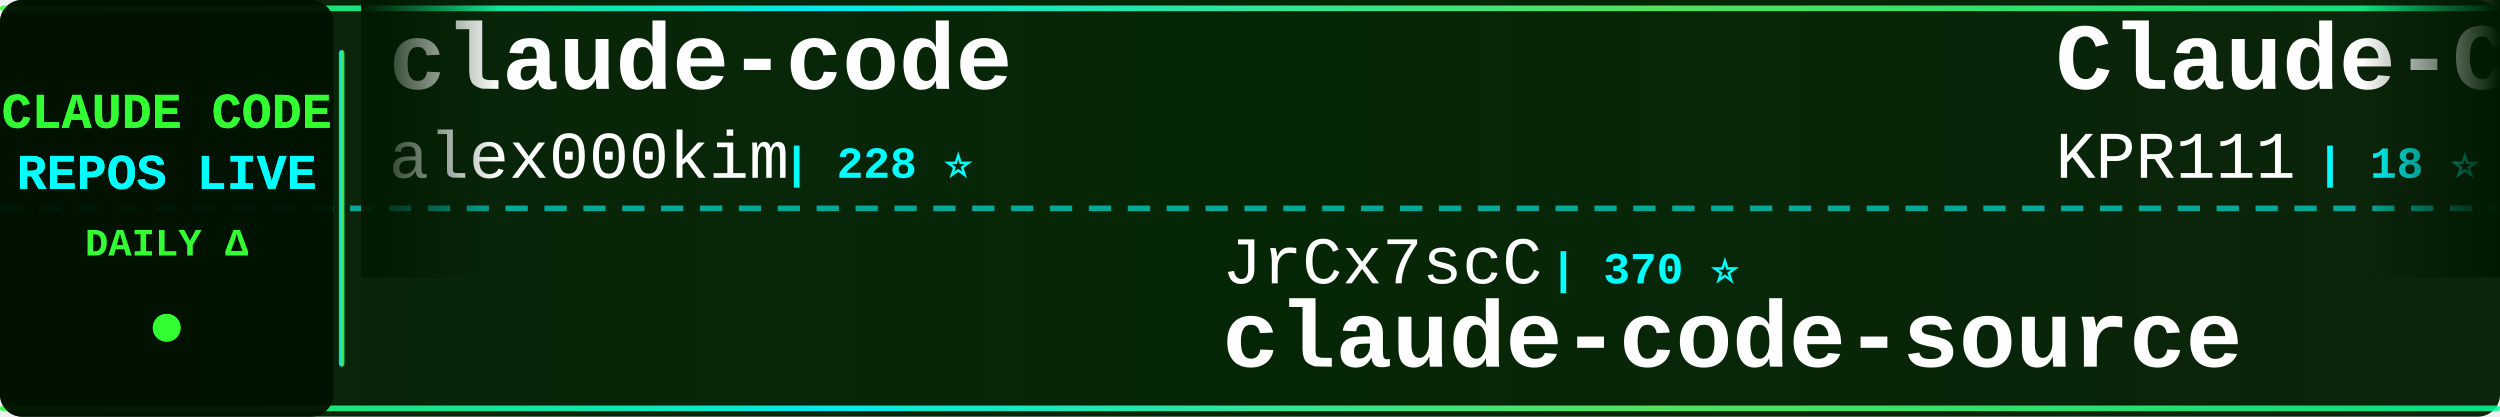
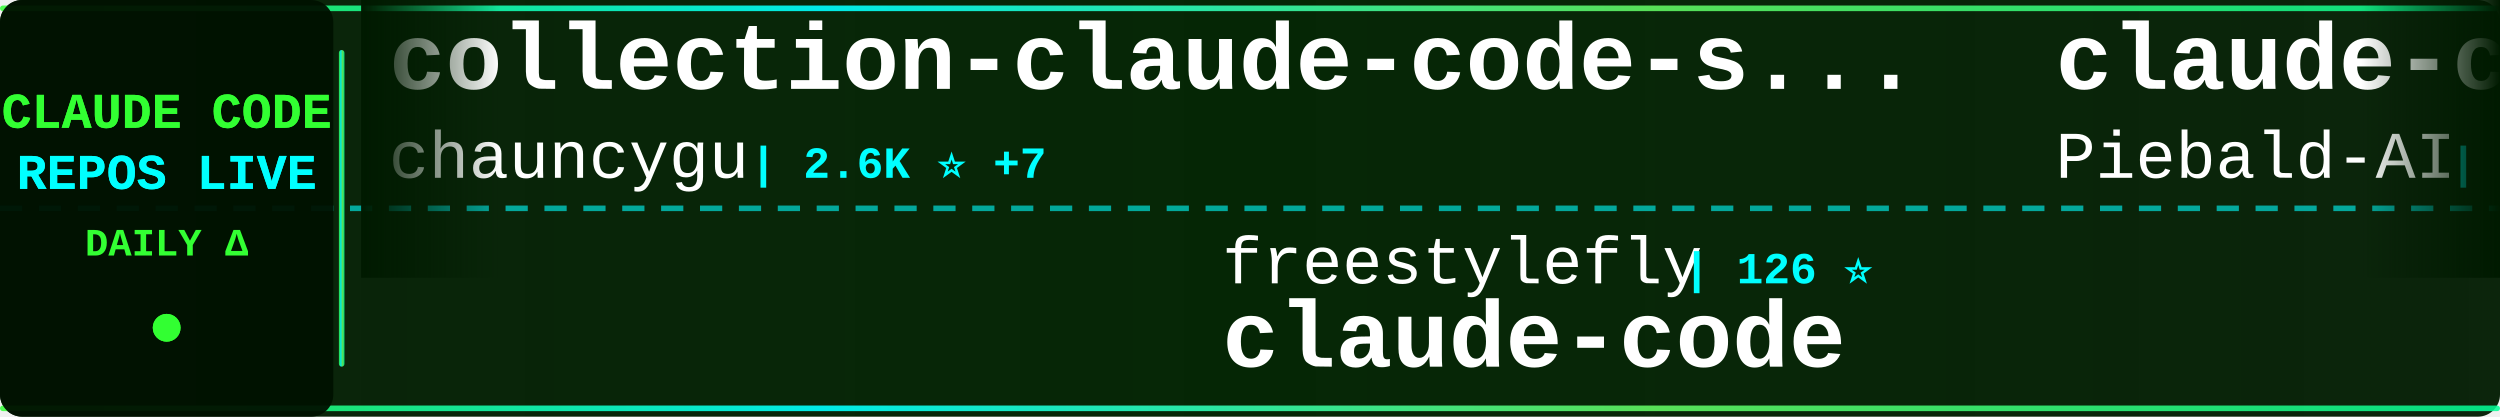
<svg xmlns="http://www.w3.org/2000/svg" width="900" height="150">
  <defs>
    <linearGradient id="tickerBg" x1="0%" y1="0%" x2="100%" y2="0%">
      <stop offset="0%" style="stop-color:#001a00;stop-opacity:0.95" />
      <stop offset="50%" style="stop-color:#002200;stop-opacity:0.98" />
      <stop offset="100%" style="stop-color:#001a00;stop-opacity:0.95" />
    </linearGradient>
    <linearGradient id="borderGrad" x1="0%" y1="0%" x2="100%" y2="0%">
      <stop offset="0%" style="stop-color:#33ff33;stop-opacity:0.85">
        <animate attributeName="stop-opacity" values="0.85;1;0.85" dur="2s" repeatCount="indefinite" />
      </stop>
      <stop offset="33%" style="stop-color:#00ffff;stop-opacity:0.9">
        <animate attributeName="stop-opacity" values="0.9;1;0.9" dur="2.2s" repeatCount="indefinite" />
      </stop>
      <stop offset="66%" style="stop-color:#66ff66;stop-opacity:0.85">
        <animate attributeName="stop-opacity" values="0.85;1;0.85" dur="1.8s" repeatCount="indefinite" />
      </stop>
      <stop offset="100%" style="stop-color:#00ff99;stop-opacity:0.85">
        <animate attributeName="stop-opacity" values="0.85;1;0.85" dur="2s" repeatCount="indefinite" />
      </stop>
    </linearGradient>
    <filter id="textGlow">
      <feGaussianBlur stdDeviation="0.1" result="coloredBlur" />
      <feMerge>
        <feMergeNode in="coloredBlur" />
        <feMergeNode in="SourceGraphic" />
      </feMerge>
    </filter>
    <filter id="metricGlow">
      <feGaussianBlur stdDeviation="0.2" result="coloredBlur" />
      <feMerge>
        <feMergeNode in="coloredBlur" />
        <feMergeNode in="SourceGraphic" />
      </feMerge>
    </filter>
    <linearGradient id="leftFade" x1="0%" y1="0%" x2="100%" y2="0%">
      <stop offset="0%" style="stop-color:#001a00;stop-opacity:1" />
      <stop offset="100%" style="stop-color:#001a00;stop-opacity:0" />
    </linearGradient>
    <linearGradient id="rightFade" x1="0%" y1="0%" x2="100%" y2="0%">
      <stop offset="0%" style="stop-color:#001a00;stop-opacity:0" />
      <stop offset="100%" style="stop-color:#001a00;stop-opacity:1" />
    </linearGradient>
  </defs>
  <rect width="900" height="150" fill="url(#tickerBg)" rx="8" />
  <rect x="0" y="2" width="900" height="2" fill="url(#borderGrad)" rx="1" />
  <rect x="0" y="146" width="900" height="2" fill="url(#borderGrad)" rx="1" />
  <line x1="0" y1="75" x2="900" y2="75" stroke="#00ffff" stroke-width="2" stroke-dasharray="8 6" opacity="0.6" />
  <rect x="0" y="0" width="120" height="150" fill="#001100" opacity="0.95" rx="8" />
  <text x="60" y="46" font-family="'Courier New', monospace" font-size="18" font-weight="bold" fill="#33ff33" text-anchor="middle" filter="url(#textGlow)">
    CLAUDE CODE
  </text>
  <text x="60" y="68" font-family="'Courier New', monospace" font-size="18" font-weight="bold" fill="#00ffff" text-anchor="middle" filter="url(#textGlow)">
    REPOS LIVE
  </text>
  <text x="60" y="92" font-family="'Courier New', monospace" font-size="14" font-weight="bold" fill="#33ff33" text-anchor="middle">
    DAILY Δ
  </text>
  <circle cx="60" cy="118" r="5" fill="#33ff33" filter="url(#metricGlow)">
    <animate attributeName="r" values="4;6;4" dur="1.5s" repeatCount="indefinite" />
    <animate attributeName="opacity" values="0.6;1;0.6" dur="1.5s" repeatCount="indefinite" />
  </circle>
  <rect x="122" y="18" width="2" height="114" fill="url(#borderGrad)" rx="1" />
  <clipPath id="tickerClip">
    <rect x="130" y="0" width="770" height="150" />
  </clipPath>
  <g clip-path="url(#tickerClip)">
    <g id="tickerItems">
      <animateTransform attributeName="transform" attributeType="XML" type="translate" from="0 0" to="-3000 0" dur="54s" repeatCount="indefinite" />
      <g transform="translate(0, 0)">
-         <text x="140" y="32" font-family="'Courier New', monospace" font-size="34" font-weight="bold" fill="#ffffff">claude-code</text>
-         <text x="140" y="64" font-family="'Courier New', monospace" font-size="24" font-weight="normal" fill="#ffffff" opacity="1.0">alex000kim</text>
-         <text x="282" y="64" font-family="'Courier New', monospace" font-size="16" font-weight="bold" fill="#00ffff"> | 228 ⭐</text>
+         <text x="140" y="32" font-family="'Courier New', monospace" font-size="34" font-weight="bold" fill="#ffffff">collection-claude-code-s...</text>
+         <text x="140" y="64" font-family="'Courier New', monospace" font-size="24" font-weight="normal" fill="#ffffff" opacity="1.0">chauncygu</text>
+         <text x="270" y="64" font-family="'Courier New', monospace" font-size="16" font-weight="bold" fill="#00ffff"> | 2.6K ⭐ +7</text>
      </g>
      <g transform="translate(300, 0)">
-         <text x="140" y="102" font-family="'Courier New', monospace" font-size="24" font-weight="normal" fill="#ffffff" opacity="1.0">JrCx7scC</text>
-         <text x="258" y="102" font-family="'Courier New', monospace" font-size="16" font-weight="bold" fill="#00ffff"> | 370 ⭐</text>
+         <text x="140" y="102" font-family="'Courier New', monospace" font-size="24" font-weight="normal" fill="#ffffff" opacity="1.0">freestylefly</text>
+         <text x="306" y="102" font-family="'Courier New', monospace" font-size="16" font-weight="bold" fill="#00ffff"> | 126 ⭐</text>
+         <text x="140" y="132" font-family="'Courier New', monospace" font-size="34" font-weight="bold" fill="#ffffff">claude-code</text>
+       </g>
+       <g transform="translate(600, 0)">
+         <text x="140" y="32" font-family="'Courier New', monospace" font-size="34" font-weight="bold" fill="#ffffff">claude-code-system-promp...</text>
+         <text x="140" y="64" font-family="'Courier New', monospace" font-size="24" font-weight="normal" fill="#ffffff" opacity="1.0">Piebald-AI</text>
+         <text x="282" y="64" font-family="'Courier New', monospace" font-size="16" font-weight="bold" fill="#00ffff"> | 11.1K ⭐ +53</text>
+       </g>
+       <g transform="translate(900, 0)">
+         <text x="140" y="102" font-family="'Courier New', monospace" font-size="24" font-weight="normal" fill="#ffffff" opacity="1.0">liuup</text>
+         <text x="222" y="102" font-family="'Courier New', monospace" font-size="16" font-weight="bold" fill="#00ffff"> | 3.2K ⭐ +18</text>
+         <text x="140" y="132" font-family="'Courier New', monospace" font-size="34" font-weight="bold" fill="#ffffff">claude-code-analysis</text>
+       </g>
+       <g transform="translate(1200, 0)">
+         <text x="140" y="32" font-family="'Courier New', monospace" font-size="34" font-weight="bold" fill="#ffffff">claude-code-source-code</text>
+         <text x="140" y="64" font-family="'Courier New', monospace" font-size="24" font-weight="normal" fill="#ffffff" opacity="1.0">777genius</text>
+         <text x="270" y="64" font-family="'Courier New', monospace" font-size="16" font-weight="bold" fill="#00ffff"> | 916 ⭐</text>
+       </g>
+       <g transform="translate(1500, 0)">
+         <text x="140" y="102" font-family="'Courier New', monospace" font-size="24" font-weight="normal" fill="#ffffff" opacity="1.0">AprilNEA</text>
+         <text x="258" y="102" font-family="'Courier New', monospace" font-size="16" font-weight="bold" fill="#00ffff"> | 387 ⭐</text>
        <text x="140" y="132" font-family="'Courier New', monospace" font-size="34" font-weight="bold" fill="#ffffff">claude-code-source</text>
      </g>
-       <g transform="translate(600, 0)">
-         <text x="140" y="32" font-family="'Courier New', monospace" font-size="34" font-weight="bold" fill="#ffffff">Claude-Code</text>
-         <text x="140" y="64" font-family="'Courier New', monospace" font-size="24" font-weight="normal" fill="#ffffff" opacity="1.0">KPR111</text>
-         <text x="234" y="64" font-family="'Courier New', monospace" font-size="16" font-weight="bold" fill="#00ffff"> | 18 ⭐</text>
+       <g transform="translate(1800, 0)">
+         <text x="140" y="32" font-family="'Courier New', monospace" font-size="34" font-weight="bold" fill="#ffffff">claude-code-action</text>
+         <text x="140" y="64" font-family="'Courier New', monospace" font-size="24" font-weight="normal" fill="#ffffff" opacity="1.0">anthropics</text>
+         <text x="282" y="64" font-family="'Courier New', monospace" font-size="16" font-weight="bold" fill="#00ffff"> | 8.0K ⭐ +19</text>
      </g>
-       <g transform="translate(900, 0)">
-         <text x="140" y="102" font-family="'Courier New', monospace" font-size="24" font-weight="normal" fill="#ffffff" opacity="1.0">oboard</text>
-         <text x="234" y="102" font-family="'Courier New', monospace" font-size="16" font-weight="bold" fill="#00ffff"> | 3.2K ⭐</text>
-         <text x="140" y="132" font-family="'Courier New', monospace" font-size="34" font-weight="bold" fill="#ffffff">claude-code-rev</text>
-       </g>
-       <g transform="translate(1200, 0)">
-         <text x="140" y="32" font-family="'Courier New', monospace" font-size="34" font-weight="bold" fill="#ffffff">claude-code-rust</text>
-         <text x="140" y="64" font-family="'Courier New', monospace" font-size="24" font-weight="normal" fill="#ffffff" opacity="1.0">lorryjovens-hub</text>
-         <text x="342" y="64" font-family="'Courier New', monospace" font-size="16" font-weight="bold" fill="#00ffff"> | 1.6K ⭐ +1</text>
-       </g>
-       <g transform="translate(1500, 0)">
-         <text x="140" y="102" font-family="'Courier New', monospace" font-size="24" font-weight="normal" fill="#ffffff" opacity="1.0">VineeTagarwaL-code</text>
-         <text x="378" y="102" font-family="'Courier New', monospace" font-size="16" font-weight="bold" fill="#00ffff"> | 276 ⭐</text>
+       <g transform="translate(2100, 0)">
+         <text x="140" y="102" font-family="'Courier New', monospace" font-size="24" font-weight="normal" fill="#ffffff" opacity="1.0">Onewon</text>
+         <text x="234" y="102" font-family="'Courier New', monospace" font-size="16" font-weight="bold" fill="#00ffff"> | 182 ⭐</text>
        <text x="140" y="132" font-family="'Courier New', monospace" font-size="34" font-weight="bold" fill="#ffffff">claude-code</text>
      </g>
-       <g transform="translate(1800, 0)">
-         <text x="140" y="32" font-family="'Courier New', monospace" font-size="34" font-weight="bold" fill="#ffffff">claude-code-guide</text>
-         <text x="140" y="64" font-family="'Courier New', monospace" font-size="24" font-weight="normal" fill="#ffffff" opacity="1.0">Cranot</text>
-         <text x="234" y="64" font-family="'Courier New', monospace" font-size="16" font-weight="bold" fill="#00ffff"> | 2.8K ⭐</text>
-       </g>
-       <g transform="translate(2100, 0)">
-         <text x="140" y="102" font-family="'Courier New', monospace" font-size="24" font-weight="normal" fill="#ffffff" opacity="1.0">wanshuiyin</text>
-         <text x="282" y="102" font-family="'Courier New', monospace" font-size="16" font-weight="bold" fill="#00ffff"> | 12.2K ⭐ +63</text>
-         <text x="140" y="132" font-family="'Courier New', monospace" font-size="34" font-weight="bold" fill="#ffffff">Auto-claude-code-researc...</text>
-       </g>
      <g transform="translate(2400, 0)">
-         <text x="140" y="32" font-family="'Courier New', monospace" font-size="34" font-weight="bold" fill="#ffffff">ECC</text>
-         <text x="140" y="64" font-family="'Courier New', monospace" font-size="24" font-weight="normal" fill="#ffffff" opacity="1.0">affaan-m</text>
-         <text x="258" y="64" font-family="'Courier New', monospace" font-size="16" font-weight="bold" fill="#00ffff"> | 216.5K ⭐ +660</text>
+         <text x="140" y="32" font-family="'Courier New', monospace" font-size="34" font-weight="bold" fill="#ffffff">claude-code-showcase</text>
+         <text x="140" y="64" font-family="'Courier New', monospace" font-size="24" font-weight="normal" fill="#ffffff" opacity="1.0">ChrisWiles</text>
+         <text x="282" y="64" font-family="'Courier New', monospace" font-size="16" font-weight="bold" fill="#00ffff"> | 6.0K ⭐ +6</text>
      </g>
      <g transform="translate(2700, 0)">
-         <text x="140" y="102" font-family="'Courier New', monospace" font-size="24" font-weight="normal" fill="#ffffff" opacity="1.0">yasasbanukaofficial</text>
-         <text x="390" y="102" font-family="'Courier New', monospace" font-size="16" font-weight="bold" fill="#00ffff"> | 3.5K ⭐ +10</text>
+         <text x="140" y="102" font-family="'Courier New', monospace" font-size="24" font-weight="normal" fill="#ffffff" opacity="1.0">shareAI-lab</text>
+         <text x="294" y="102" font-family="'Courier New', monospace" font-size="16" font-weight="bold" fill="#00ffff"> | 66.9K ⭐ +276</text>
+         <text x="140" y="132" font-family="'Courier New', monospace" font-size="34" font-weight="bold" fill="#ffffff">learn-claude-code</text>
+       </g>
+       <g transform="translate(3000, 0)">
+         <text x="140" y="32" font-family="'Courier New', monospace" font-size="34" font-weight="bold" fill="#ffffff">collection-claude-code-s...</text>
+         <text x="140" y="64" font-family="'Courier New', monospace" font-size="24" font-weight="normal" fill="#ffffff" opacity="1.0">chauncygu</text>
+         <text x="270" y="64" font-family="'Courier New', monospace" font-size="16" font-weight="bold" fill="#00ffff"> | 2.6K ⭐ +7</text>
+       </g>
+       <g transform="translate(3300, 0)">
+         <text x="140" y="102" font-family="'Courier New', monospace" font-size="24" font-weight="normal" fill="#ffffff" opacity="1.0">freestylefly</text>
+         <text x="306" y="102" font-family="'Courier New', monospace" font-size="16" font-weight="bold" fill="#00ffff"> | 126 ⭐</text>
        <text x="140" y="132" font-family="'Courier New', monospace" font-size="34" font-weight="bold" fill="#ffffff">claude-code</text>
      </g>
-       <g transform="translate(3000, 0)">
-         <text x="140" y="32" font-family="'Courier New', monospace" font-size="34" font-weight="bold" fill="#ffffff">claude-code</text>
-         <text x="140" y="64" font-family="'Courier New', monospace" font-size="24" font-weight="normal" fill="#ffffff" opacity="1.0">alex000kim</text>
-         <text x="282" y="64" font-family="'Courier New', monospace" font-size="16" font-weight="bold" fill="#00ffff"> | 228 ⭐</text>
-       </g>
-       <g transform="translate(3300, 0)">
-         <text x="140" y="102" font-family="'Courier New', monospace" font-size="24" font-weight="normal" fill="#ffffff" opacity="1.0">JrCx7scC</text>
-         <text x="258" y="102" font-family="'Courier New', monospace" font-size="16" font-weight="bold" fill="#00ffff"> | 370 ⭐</text>
-         <text x="140" y="132" font-family="'Courier New', monospace" font-size="34" font-weight="bold" fill="#ffffff">claude-code-source</text>
-       </g>
      <g transform="translate(3600, 0)">
-         <text x="140" y="32" font-family="'Courier New', monospace" font-size="34" font-weight="bold" fill="#ffffff">Claude-Code</text>
-         <text x="140" y="64" font-family="'Courier New', monospace" font-size="24" font-weight="normal" fill="#ffffff" opacity="1.0">KPR111</text>
-         <text x="234" y="64" font-family="'Courier New', monospace" font-size="16" font-weight="bold" fill="#00ffff"> | 18 ⭐</text>
+         <text x="140" y="32" font-family="'Courier New', monospace" font-size="34" font-weight="bold" fill="#ffffff">claude-code-system-promp...</text>
+         <text x="140" y="64" font-family="'Courier New', monospace" font-size="24" font-weight="normal" fill="#ffffff" opacity="1.0">Piebald-AI</text>
+         <text x="282" y="64" font-family="'Courier New', monospace" font-size="16" font-weight="bold" fill="#00ffff"> | 11.1K ⭐ +53</text>
      </g>
      <g transform="translate(3900, 0)">
-         <text x="140" y="102" font-family="'Courier New', monospace" font-size="24" font-weight="normal" fill="#ffffff" opacity="1.0">oboard</text>
-         <text x="234" y="102" font-family="'Courier New', monospace" font-size="16" font-weight="bold" fill="#00ffff"> | 3.2K ⭐</text>
-         <text x="140" y="132" font-family="'Courier New', monospace" font-size="34" font-weight="bold" fill="#ffffff">claude-code-rev</text>
+         <text x="140" y="102" font-family="'Courier New', monospace" font-size="24" font-weight="normal" fill="#ffffff" opacity="1.0">liuup</text>
+         <text x="222" y="102" font-family="'Courier New', monospace" font-size="16" font-weight="bold" fill="#00ffff"> | 3.2K ⭐ +18</text>
+         <text x="140" y="132" font-family="'Courier New', monospace" font-size="34" font-weight="bold" fill="#ffffff">claude-code-analysis</text>
      </g>
    </g>
  </g>
  <rect x="130" y="0" width="50" height="100" fill="url(#leftFade)" />
  <rect x="850" y="0" width="50" height="100" fill="url(#rightFade)" />
</svg>
